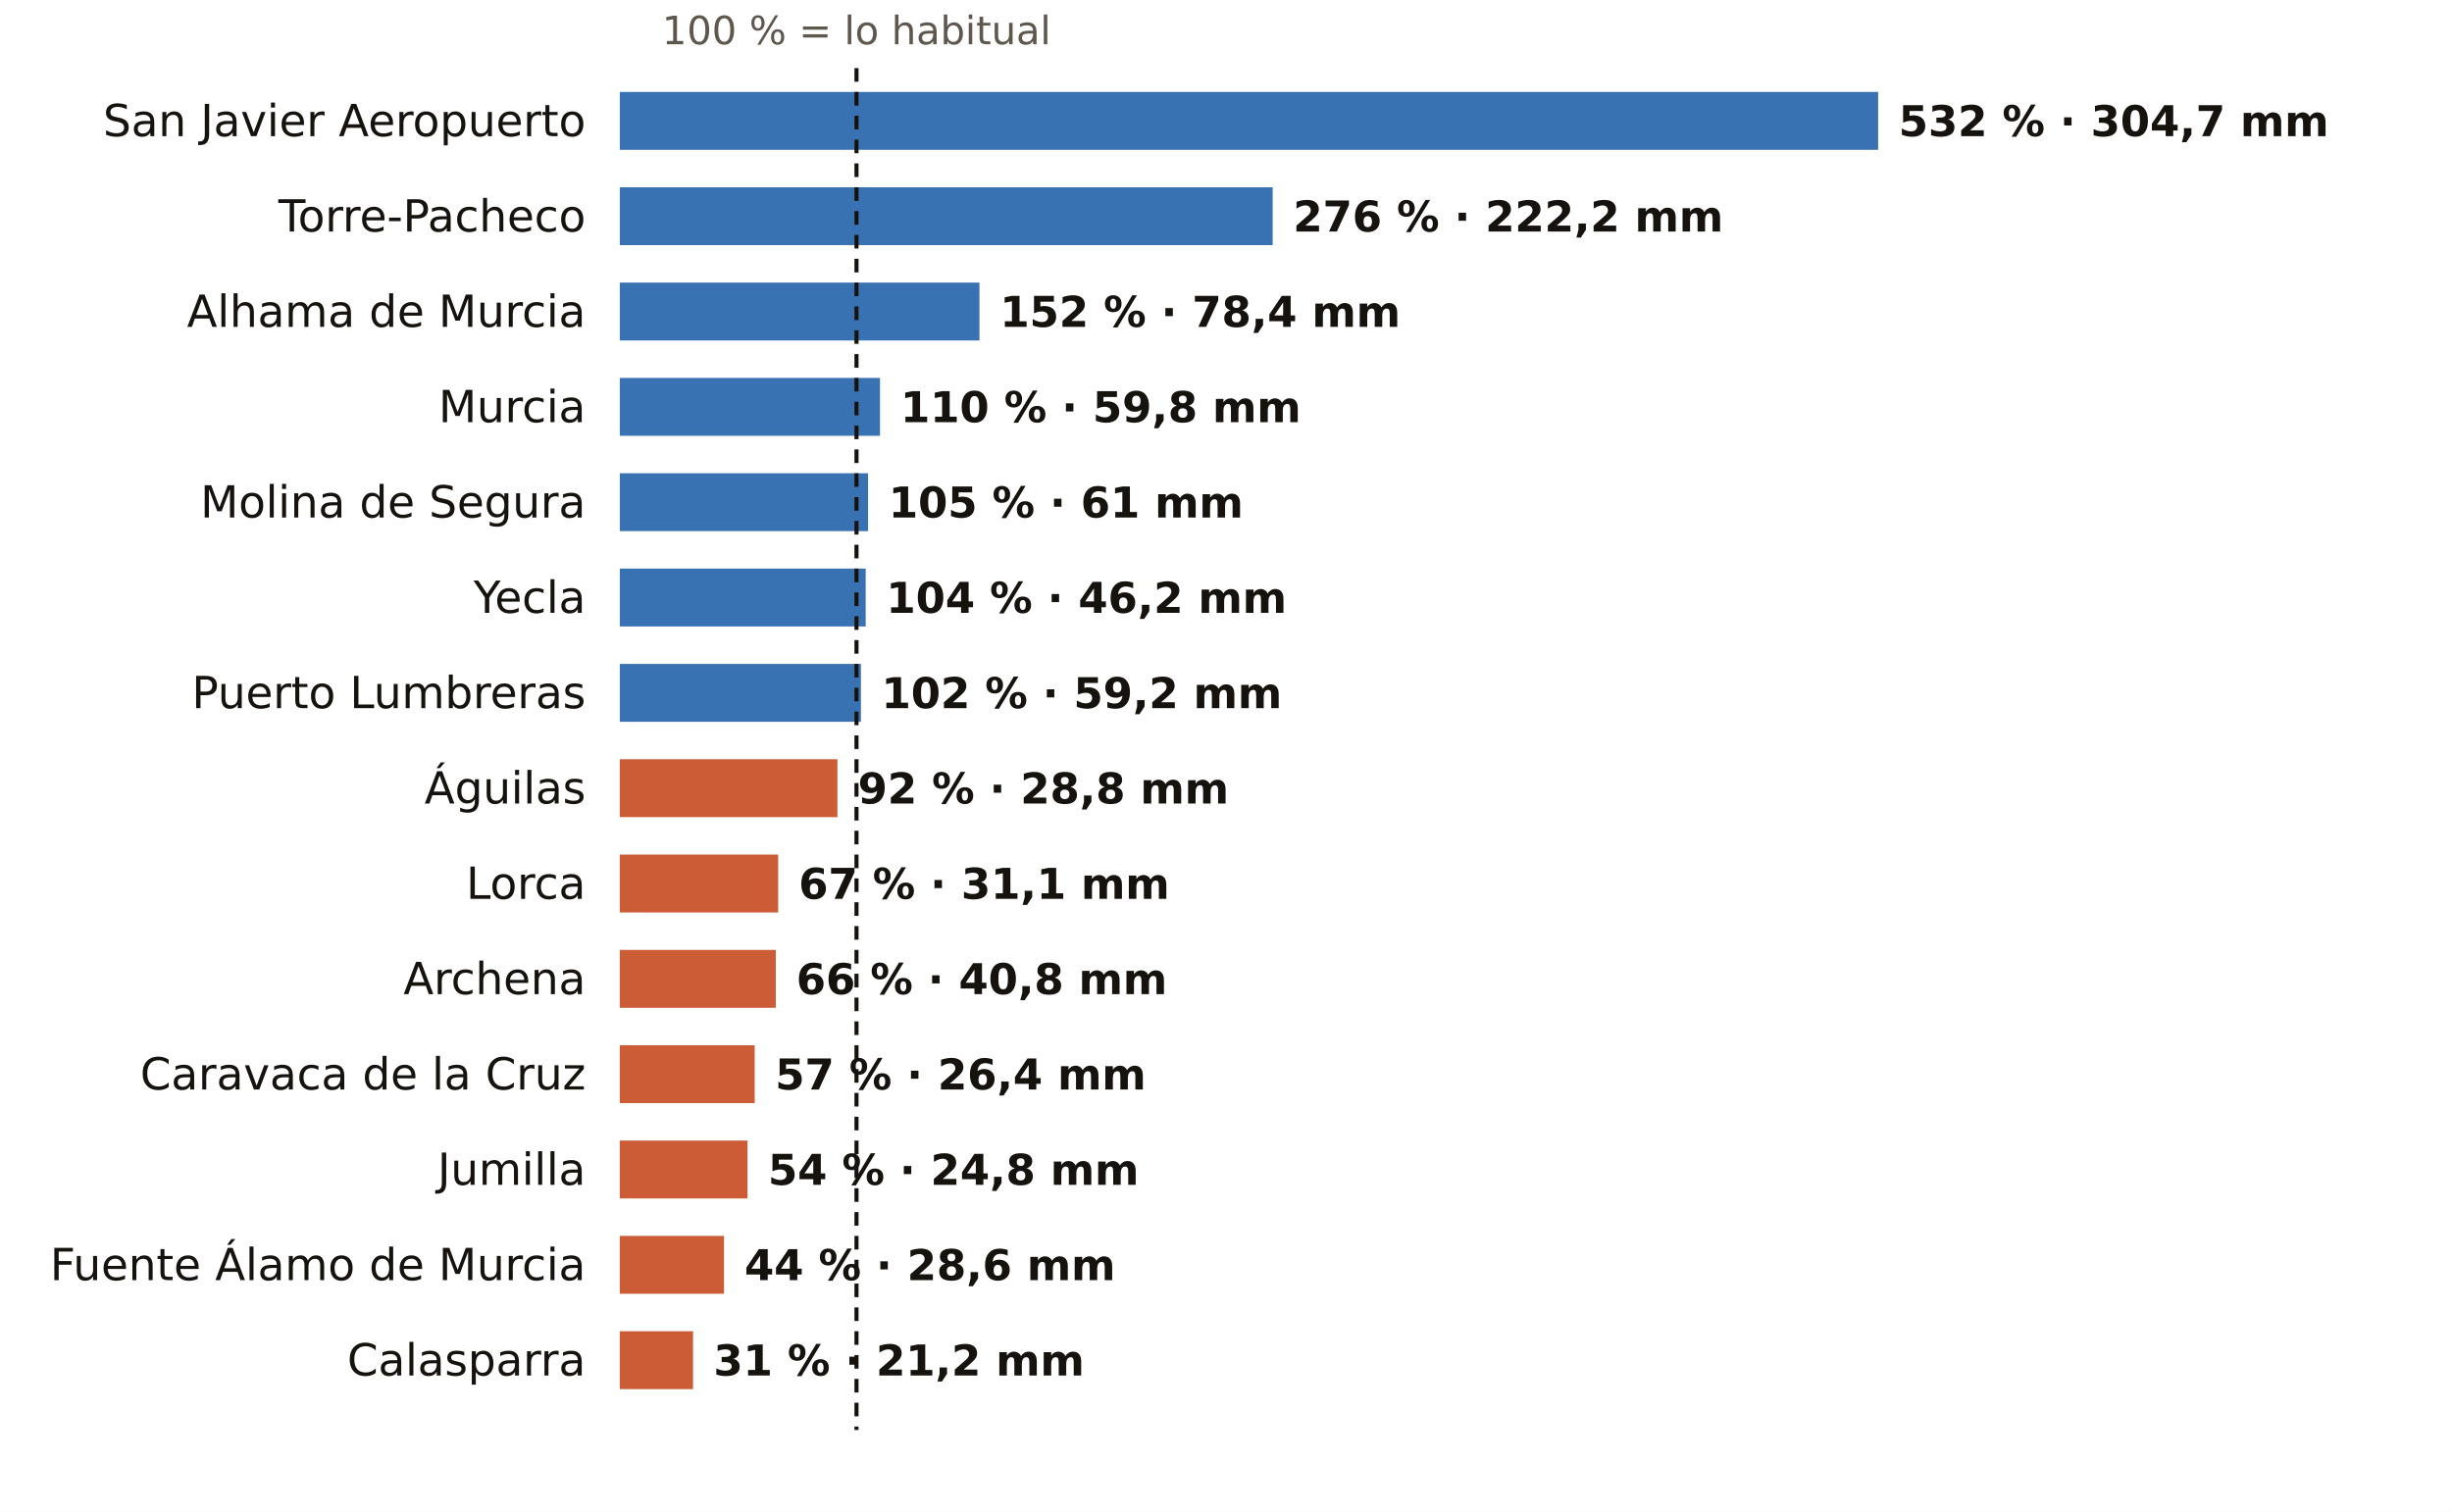
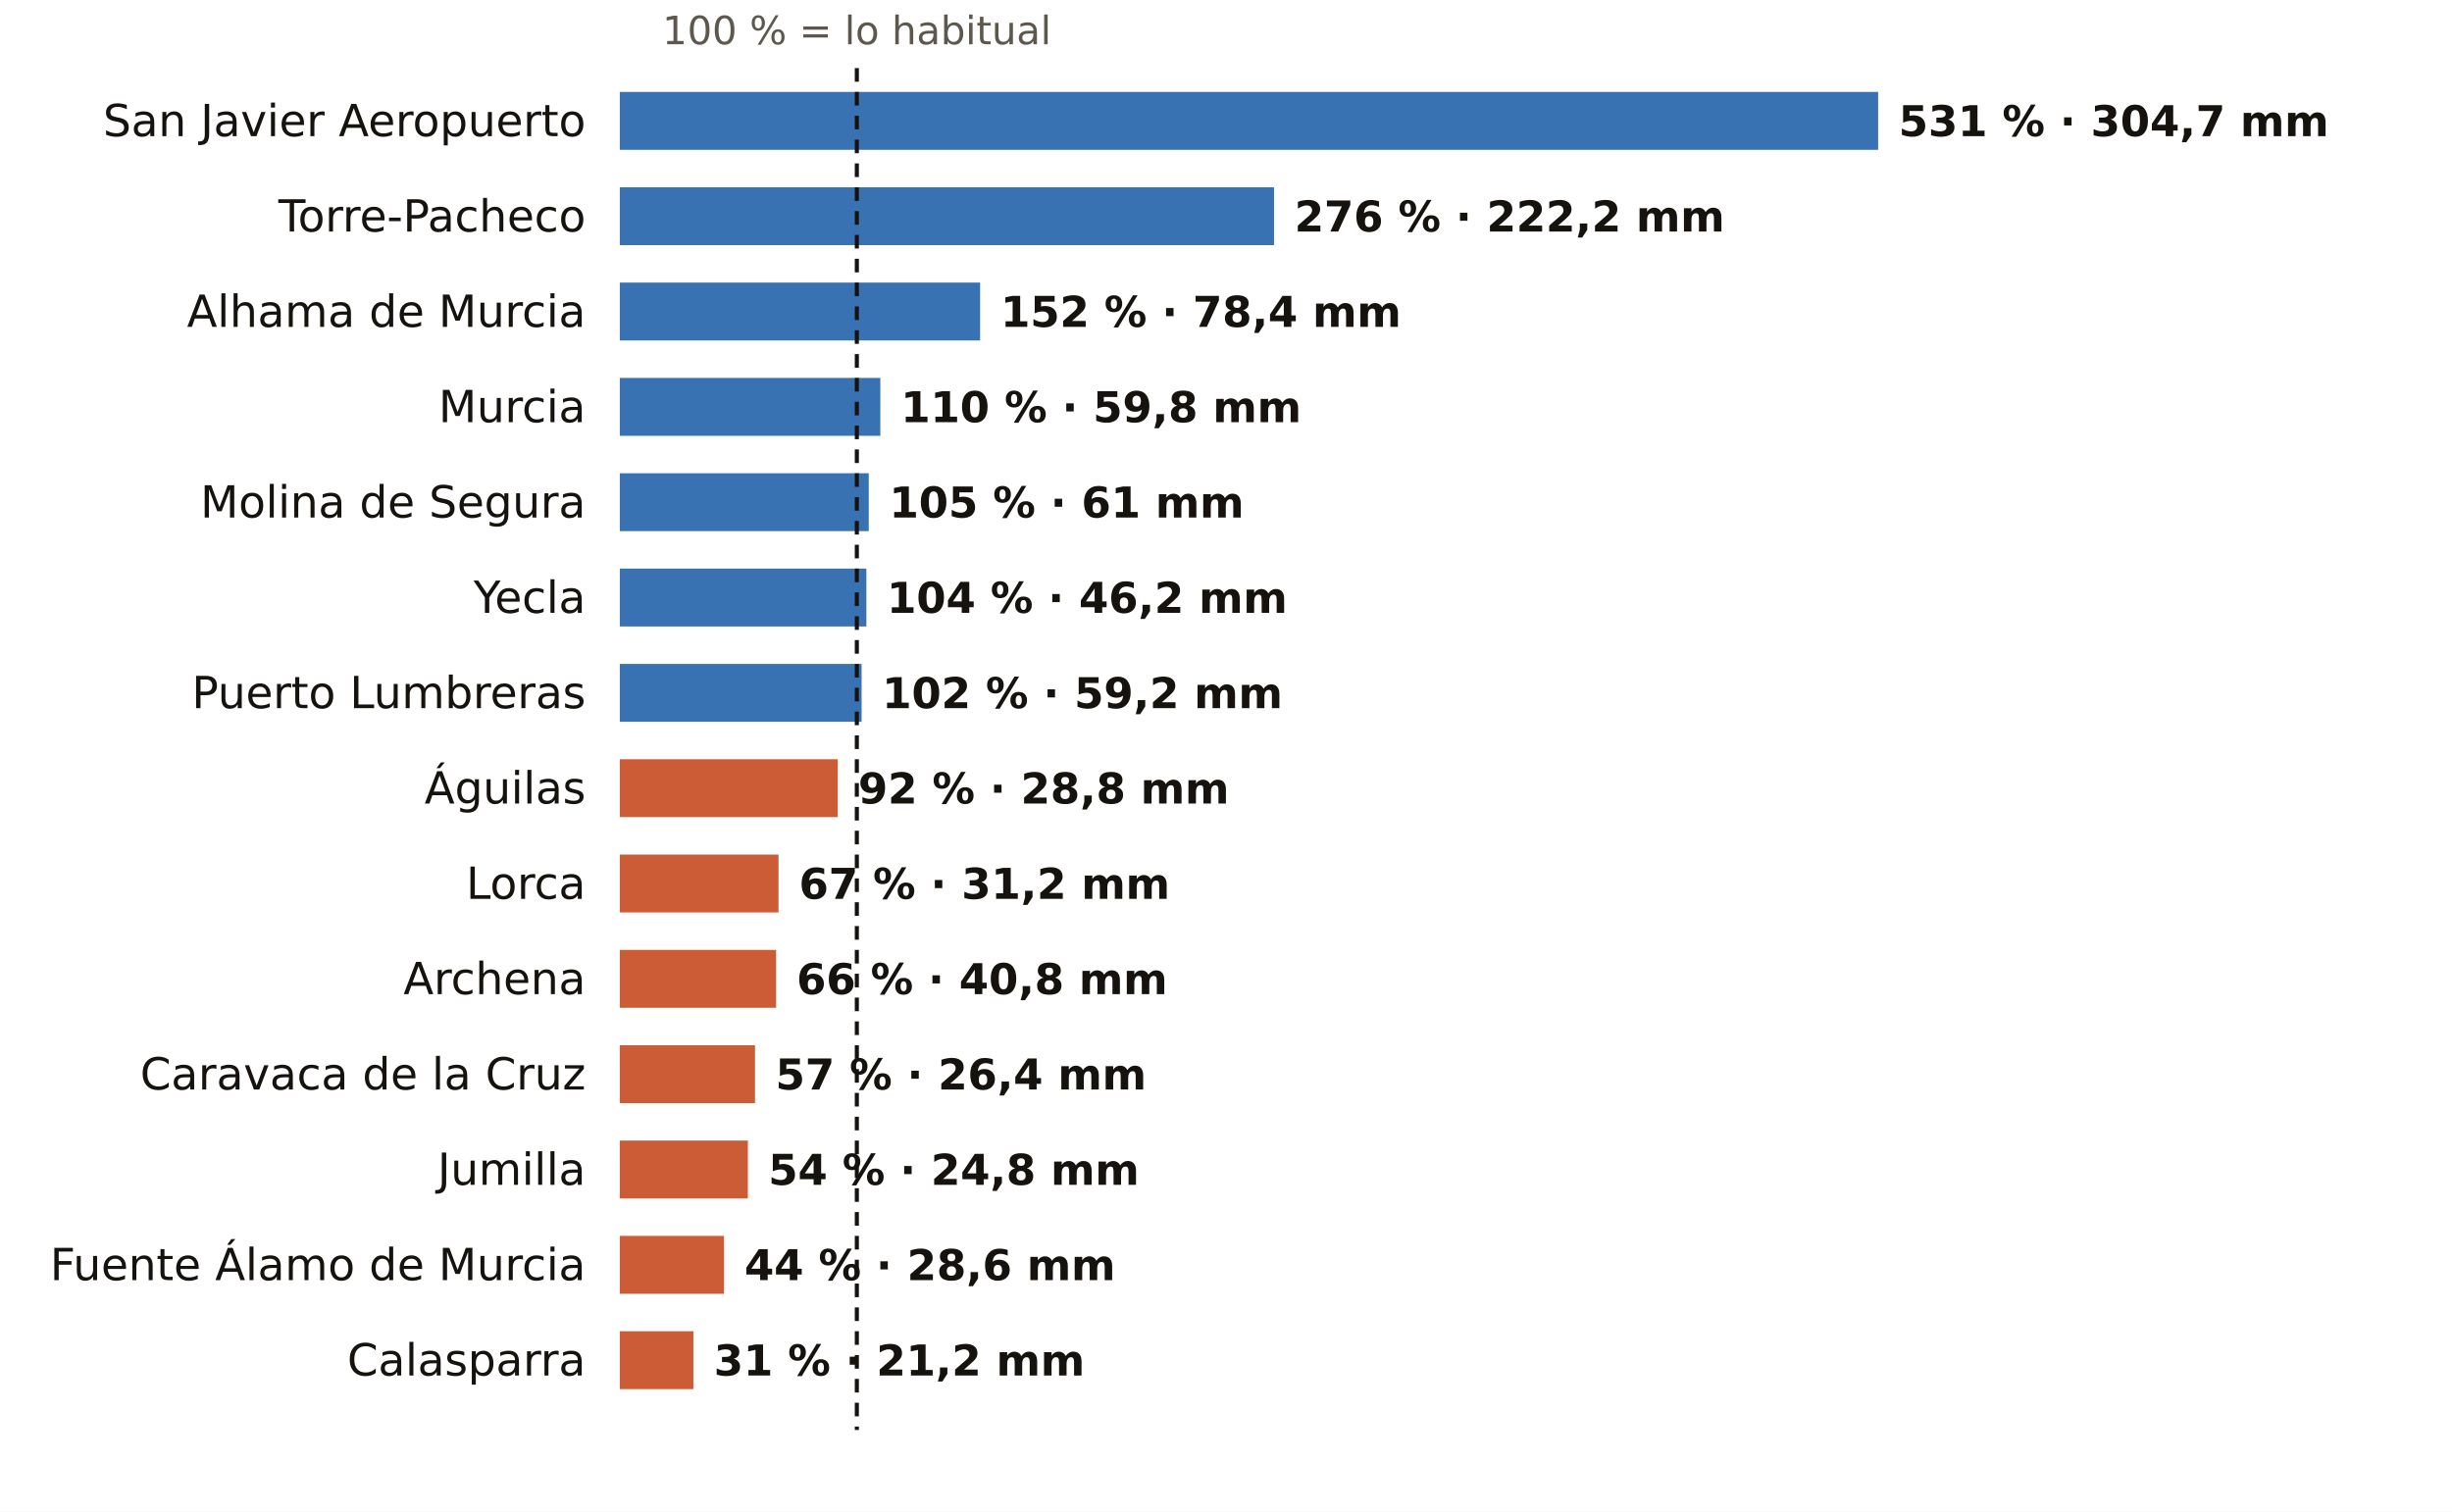
<svg xmlns="http://www.w3.org/2000/svg" viewBox="0 0 720 444" width="720" height="444" role="img" aria-label="El otoño en los pluviómetros de AEMET de Murcia: % de lo habitual">
  <rect width="720" height="444" fill="#FFFFFF" />
-   <text x="251.5" y="13.0" font-size="11.5" fill="#5E574E" text-anchor="middle" font-weight="400" font-family="Public Sans, DejaVu Sans, Arial, sans-serif">100 % = lo habitual</text>
+   <text x="251.6" y="13.0" font-size="11.5" fill="#5E574E" text-anchor="middle" font-weight="400" font-family="Public Sans, DejaVu Sans, Arial, sans-serif">100 % = lo habitual</text>
  <text x="172.0" y="40.0" font-size="13" fill="#16130F" text-anchor="end" font-weight="500" font-family="Public Sans, DejaVu Sans, Arial, sans-serif">San Javier Aeropuerto</text>
  <rect x="182" y="27" width="369.5" height="17" fill="#1F5FA8" opacity="0.88" />
-   <text x="557.5" y="40.0" font-size="12.5" fill="#16130F" text-anchor="start" font-weight="600" font-family="Public Sans, DejaVu Sans, Arial, sans-serif">532 % · 304,7 mm</text>
+   <text x="557.5" y="40.0" font-size="12.5" fill="#16130F" text-anchor="start" font-weight="600" font-family="Public Sans, DejaVu Sans, Arial, sans-serif">531 % · 304,7 mm</text>
  <text x="172.0" y="68.0" font-size="13" fill="#16130F" text-anchor="end" font-weight="500" font-family="Public Sans, DejaVu Sans, Arial, sans-serif">Torre-Pacheco</text>
-   <rect x="182" y="55" width="191.7" height="17" fill="#1F5FA8" opacity="0.88" />
-   <text x="379.7" y="68.0" font-size="12.5" fill="#16130F" text-anchor="start" font-weight="600" font-family="Public Sans, DejaVu Sans, Arial, sans-serif">276 % · 222,2 mm</text>
+   <rect x="182" y="55" width="192.1" height="17" fill="#1F5FA8" opacity="0.88" />
+   <text x="380.1" y="68.0" font-size="12.5" fill="#16130F" text-anchor="start" font-weight="600" font-family="Public Sans, DejaVu Sans, Arial, sans-serif">276 % · 222,2 mm</text>
  <text x="172.0" y="96.0" font-size="13" fill="#16130F" text-anchor="end" font-weight="500" font-family="Public Sans, DejaVu Sans, Arial, sans-serif">Alhama de Murcia</text>
-   <rect x="182" y="83" width="105.6" height="17" fill="#1F5FA8" opacity="0.88" />
-   <text x="293.6" y="96.0" font-size="12.5" fill="#16130F" text-anchor="start" font-weight="600" font-family="Public Sans, DejaVu Sans, Arial, sans-serif">152 % · 78,4 mm</text>
+   <rect x="182" y="83" width="105.8" height="17" fill="#1F5FA8" opacity="0.88" />
+   <text x="293.8" y="96.0" font-size="12.5" fill="#16130F" text-anchor="start" font-weight="600" font-family="Public Sans, DejaVu Sans, Arial, sans-serif">152 % · 78,4 mm</text>
  <text x="172.0" y="124.0" font-size="13" fill="#16130F" text-anchor="end" font-weight="500" font-family="Public Sans, DejaVu Sans, Arial, sans-serif">Murcia</text>
-   <rect x="182" y="111" width="76.4" height="17" fill="#1F5FA8" opacity="0.88" />
-   <text x="264.4" y="124.0" font-size="12.5" fill="#16130F" text-anchor="start" font-weight="600" font-family="Public Sans, DejaVu Sans, Arial, sans-serif">110 % · 59,8 mm</text>
+   <rect x="182" y="111" width="76.5" height="17" fill="#1F5FA8" opacity="0.88" />
+   <text x="264.5" y="124.0" font-size="12.5" fill="#16130F" text-anchor="start" font-weight="600" font-family="Public Sans, DejaVu Sans, Arial, sans-serif">110 % · 59,8 mm</text>
  <text x="172.0" y="152.0" font-size="13" fill="#16130F" text-anchor="end" font-weight="500" font-family="Public Sans, DejaVu Sans, Arial, sans-serif">Molina de Segura</text>
-   <rect x="182" y="139" width="72.9" height="17" fill="#1F5FA8" opacity="0.88" />
-   <text x="260.9" y="152.0" font-size="12.5" fill="#16130F" text-anchor="start" font-weight="600" font-family="Public Sans, DejaVu Sans, Arial, sans-serif">105 % · 61 mm</text>
+   <rect x="182" y="139" width="73.1" height="17" fill="#1F5FA8" opacity="0.88" />
+   <text x="261.1" y="152.0" font-size="12.5" fill="#16130F" text-anchor="start" font-weight="600" font-family="Public Sans, DejaVu Sans, Arial, sans-serif">105 % · 61 mm</text>
  <text x="172.0" y="180.0" font-size="13" fill="#16130F" text-anchor="end" font-weight="500" font-family="Public Sans, DejaVu Sans, Arial, sans-serif">Yecla</text>
-   <rect x="182" y="167" width="72.2" height="17" fill="#1F5FA8" opacity="0.88" />
-   <text x="260.2" y="180.0" font-size="12.5" fill="#16130F" text-anchor="start" font-weight="600" font-family="Public Sans, DejaVu Sans, Arial, sans-serif">104 % · 46,2 mm</text>
+   <rect x="182" y="167" width="72.4" height="17" fill="#1F5FA8" opacity="0.88" />
+   <text x="260.4" y="180.0" font-size="12.5" fill="#16130F" text-anchor="start" font-weight="600" font-family="Public Sans, DejaVu Sans, Arial, sans-serif">104 % · 46,2 mm</text>
  <text x="172.0" y="208.0" font-size="13" fill="#16130F" text-anchor="end" font-weight="500" font-family="Public Sans, DejaVu Sans, Arial, sans-serif">Puerto Lumbreras</text>
-   <rect x="182" y="195" width="70.8" height="17" fill="#1F5FA8" opacity="0.88" />
-   <text x="258.8" y="208.0" font-size="12.5" fill="#16130F" text-anchor="start" font-weight="600" font-family="Public Sans, DejaVu Sans, Arial, sans-serif">102 % · 59,2 mm</text>
+   <rect x="182" y="195" width="71.0" height="17" fill="#1F5FA8" opacity="0.88" />
+   <text x="259.0" y="208.0" font-size="12.5" fill="#16130F" text-anchor="start" font-weight="600" font-family="Public Sans, DejaVu Sans, Arial, sans-serif">102 % · 59,2 mm</text>
  <text x="172.0" y="236.0" font-size="13" fill="#16130F" text-anchor="end" font-weight="500" font-family="Public Sans, DejaVu Sans, Arial, sans-serif">Águilas</text>
-   <rect x="182" y="223" width="63.9" height="17" fill="#C4461A" opacity="0.88" />
-   <text x="251.9" y="236.0" font-size="12.5" fill="#16130F" text-anchor="start" font-weight="600" font-family="Public Sans, DejaVu Sans, Arial, sans-serif">92 % · 28,8 mm</text>
+   <rect x="182" y="223" width="64.0" height="17" fill="#C4461A" opacity="0.88" />
+   <text x="252.0" y="236.0" font-size="12.5" fill="#16130F" text-anchor="start" font-weight="600" font-family="Public Sans, DejaVu Sans, Arial, sans-serif">92 % · 28,8 mm</text>
  <text x="172.0" y="264.0" font-size="13" fill="#16130F" text-anchor="end" font-weight="500" font-family="Public Sans, DejaVu Sans, Arial, sans-serif">Lorca</text>
-   <rect x="182" y="251" width="46.5" height="17" fill="#C4461A" opacity="0.88" />
-   <text x="234.5" y="264.0" font-size="12.5" fill="#16130F" text-anchor="start" font-weight="600" font-family="Public Sans, DejaVu Sans, Arial, sans-serif">67 % · 31,1 mm</text>
+   <rect x="182" y="251" width="46.6" height="17" fill="#C4461A" opacity="0.88" />
+   <text x="234.6" y="264.0" font-size="12.5" fill="#16130F" text-anchor="start" font-weight="600" font-family="Public Sans, DejaVu Sans, Arial, sans-serif">67 % · 31,2 mm</text>
  <text x="172.0" y="292.0" font-size="13" fill="#16130F" text-anchor="end" font-weight="500" font-family="Public Sans, DejaVu Sans, Arial, sans-serif">Archena</text>
-   <rect x="182" y="279" width="45.8" height="17" fill="#C4461A" opacity="0.88" />
-   <text x="233.8" y="292.0" font-size="12.5" fill="#16130F" text-anchor="start" font-weight="600" font-family="Public Sans, DejaVu Sans, Arial, sans-serif">66 % · 40,8 mm</text>
+   <rect x="182" y="279" width="45.9" height="17" fill="#C4461A" opacity="0.88" />
+   <text x="233.9" y="292.0" font-size="12.5" fill="#16130F" text-anchor="start" font-weight="600" font-family="Public Sans, DejaVu Sans, Arial, sans-serif">66 % · 40,8 mm</text>
  <text x="172.0" y="320.0" font-size="13" fill="#16130F" text-anchor="end" font-weight="500" font-family="Public Sans, DejaVu Sans, Arial, sans-serif">Caravaca de la Cruz</text>
-   <rect x="182" y="307" width="39.6" height="17" fill="#C4461A" opacity="0.88" />
-   <text x="227.6" y="320.0" font-size="12.5" fill="#16130F" text-anchor="start" font-weight="600" font-family="Public Sans, DejaVu Sans, Arial, sans-serif">57 % · 26,4 mm</text>
+   <rect x="182" y="307" width="39.7" height="17" fill="#C4461A" opacity="0.88" />
+   <text x="227.7" y="320.0" font-size="12.5" fill="#16130F" text-anchor="start" font-weight="600" font-family="Public Sans, DejaVu Sans, Arial, sans-serif">57 % · 26,4 mm</text>
  <text x="172.0" y="348.0" font-size="13" fill="#16130F" text-anchor="end" font-weight="500" font-family="Public Sans, DejaVu Sans, Arial, sans-serif">Jumilla</text>
-   <rect x="182" y="335" width="37.5" height="17" fill="#C4461A" opacity="0.88" />
-   <text x="225.5" y="348.0" font-size="12.5" fill="#16130F" text-anchor="start" font-weight="600" font-family="Public Sans, DejaVu Sans, Arial, sans-serif">54 % · 24,8 mm</text>
+   <rect x="182" y="335" width="37.6" height="17" fill="#C4461A" opacity="0.88" />
+   <text x="225.6" y="348.0" font-size="12.5" fill="#16130F" text-anchor="start" font-weight="600" font-family="Public Sans, DejaVu Sans, Arial, sans-serif">54 % · 24,8 mm</text>
  <text x="172.0" y="376.0" font-size="13" fill="#16130F" text-anchor="end" font-weight="500" font-family="Public Sans, DejaVu Sans, Arial, sans-serif">Fuente Álamo de Murcia</text>
  <rect x="182" y="363" width="30.6" height="17" fill="#C4461A" opacity="0.88" />
  <text x="218.6" y="376.0" font-size="12.5" fill="#16130F" text-anchor="start" font-weight="600" font-family="Public Sans, DejaVu Sans, Arial, sans-serif">44 % · 28,6 mm</text>
  <text x="172.0" y="404.0" font-size="13" fill="#16130F" text-anchor="end" font-weight="500" font-family="Public Sans, DejaVu Sans, Arial, sans-serif">Calasparra</text>
-   <rect x="182" y="391" width="21.5" height="17" fill="#C4461A" opacity="0.88" />
-   <text x="209.5" y="404.0" font-size="12.5" fill="#16130F" text-anchor="start" font-weight="600" font-family="Public Sans, DejaVu Sans, Arial, sans-serif">31 % · 21,2 mm</text>
-   <line x1="251.5" x2="251.5" y1="20" y2="420" stroke="#16130F" stroke-width="1.2" stroke-dasharray="4 3" />
+   <rect x="182" y="391" width="21.6" height="17" fill="#C4461A" opacity="0.88" />
+   <text x="209.6" y="404.0" font-size="12.5" fill="#16130F" text-anchor="start" font-weight="600" font-family="Public Sans, DejaVu Sans, Arial, sans-serif">31 % · 21,2 mm</text>
+   <line x1="251.6" x2="251.6" y1="20" y2="420" stroke="#16130F" stroke-width="1.2" stroke-dasharray="4 3" />
</svg>
